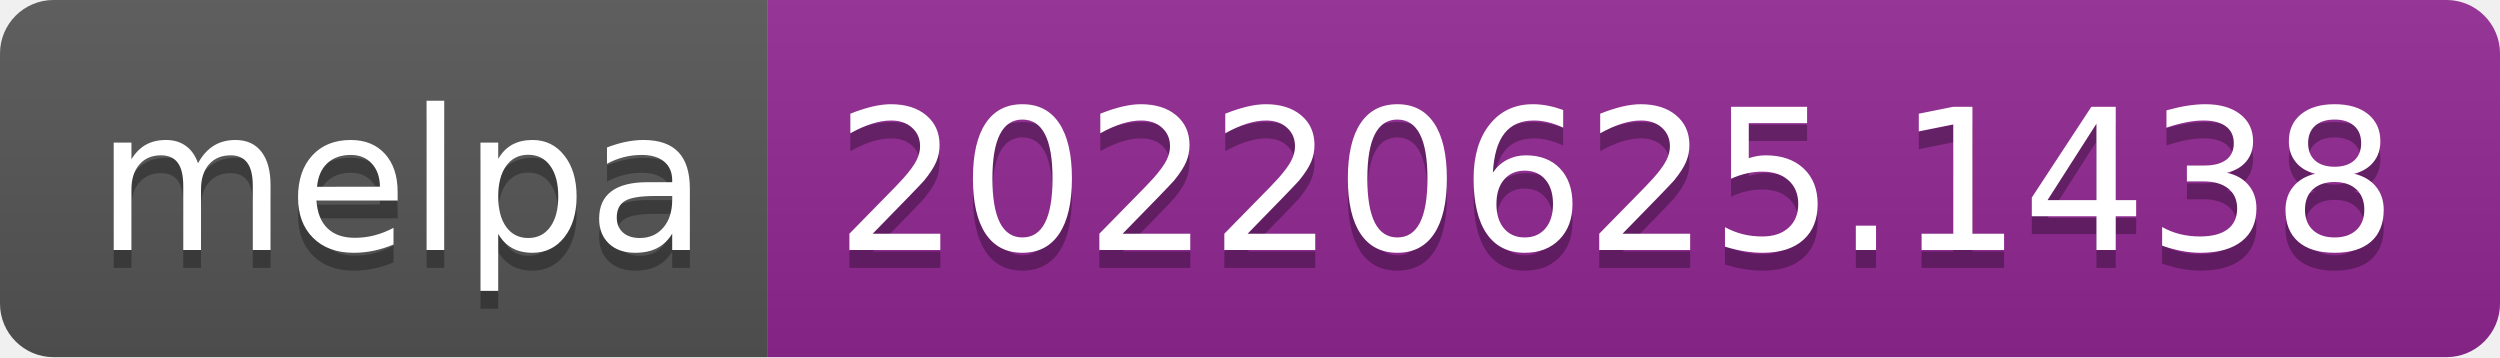
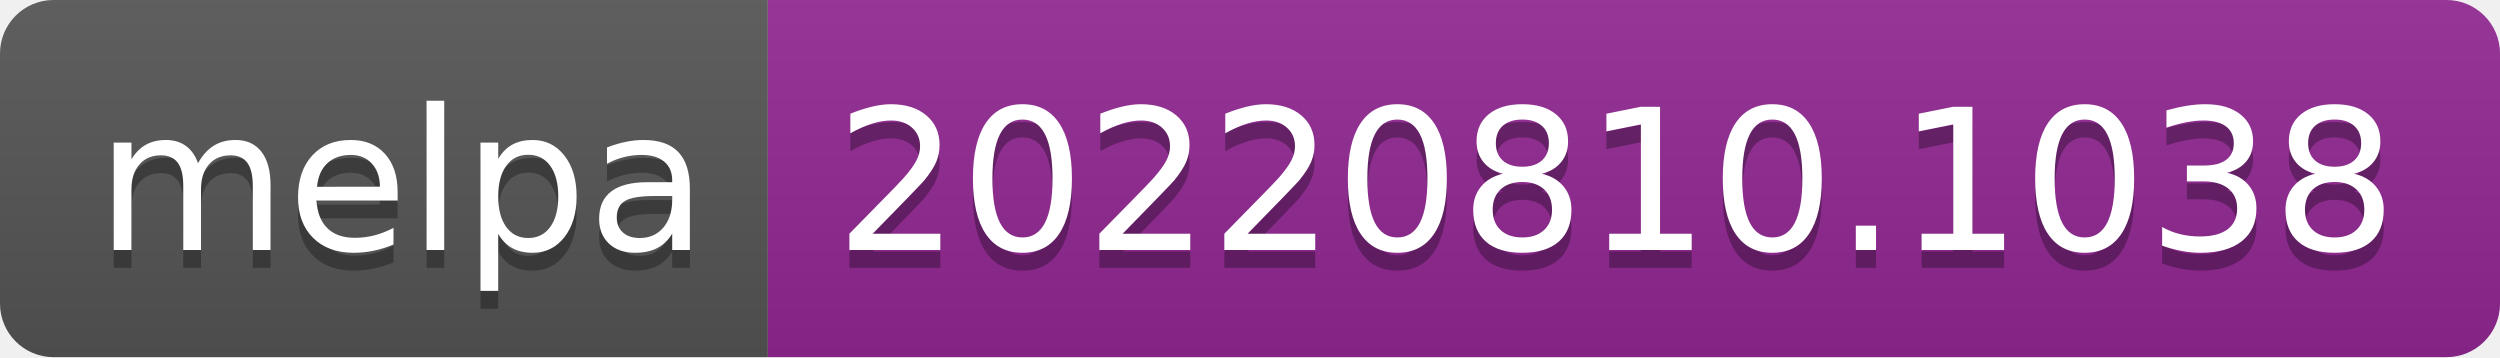
- <svg xmlns="http://www.w3.org/2000/svg" width="140" height="20" role="img" aria-label="melpa: 20220625.1438">
+ <svg xmlns="http://www.w3.org/2000/svg" width="140" height="20" role="img" aria-label="melpa: 20220810.1038">
  <linearGradient id="s" x2="0" y2="100%">
    <stop offset="0" stop-color="#bbb" stop-opacity=".1" />
    <stop offset="1" stop-opacity=".1" />
  </linearGradient>
  <clipPath id="r">
    <rect width="140" height="20" rx="3" fill="#fff" />
  </clipPath>
  <g clip-path="url(#r)">
    <rect width="43" height="20" fill="#555" />
    <rect x="43" width="97" height="20" fill="#922793" />
    <rect width="140" height="20" fill="url(#s)" />
  </g>
  <g fill="#fff" text-anchor="middle" font-family="Verdana,Geneva,DejaVu Sans,sans-serif" text-rendering="geometricPrecision" font-size="110">
    <text aria-hidden="true" x="225" y="150" fill="#010101" fill-opacity=".3" transform="scale(.1)" textLength="330">melpa</text>
    <text x="225" y="140" transform="scale(.1)" fill="#fff" textLength="330">melpa</text>
-     <text aria-hidden="true" x="905" y="150" fill="#010101" fill-opacity=".3" transform="scale(.1)" textLength="870">20220625.1438</text>
-     <text x="905" y="140" transform="scale(.1)" fill="#fff" textLength="870">20220625.1438</text>
+     <text aria-hidden="true" x="905" y="150" fill="#010101" fill-opacity=".3" transform="scale(.1)" textLength="870">20220810.1038</text>
+     <text x="905" y="140" transform="scale(.1)" fill="#fff" textLength="870">20220810.1038</text>
  </g>
</svg>
